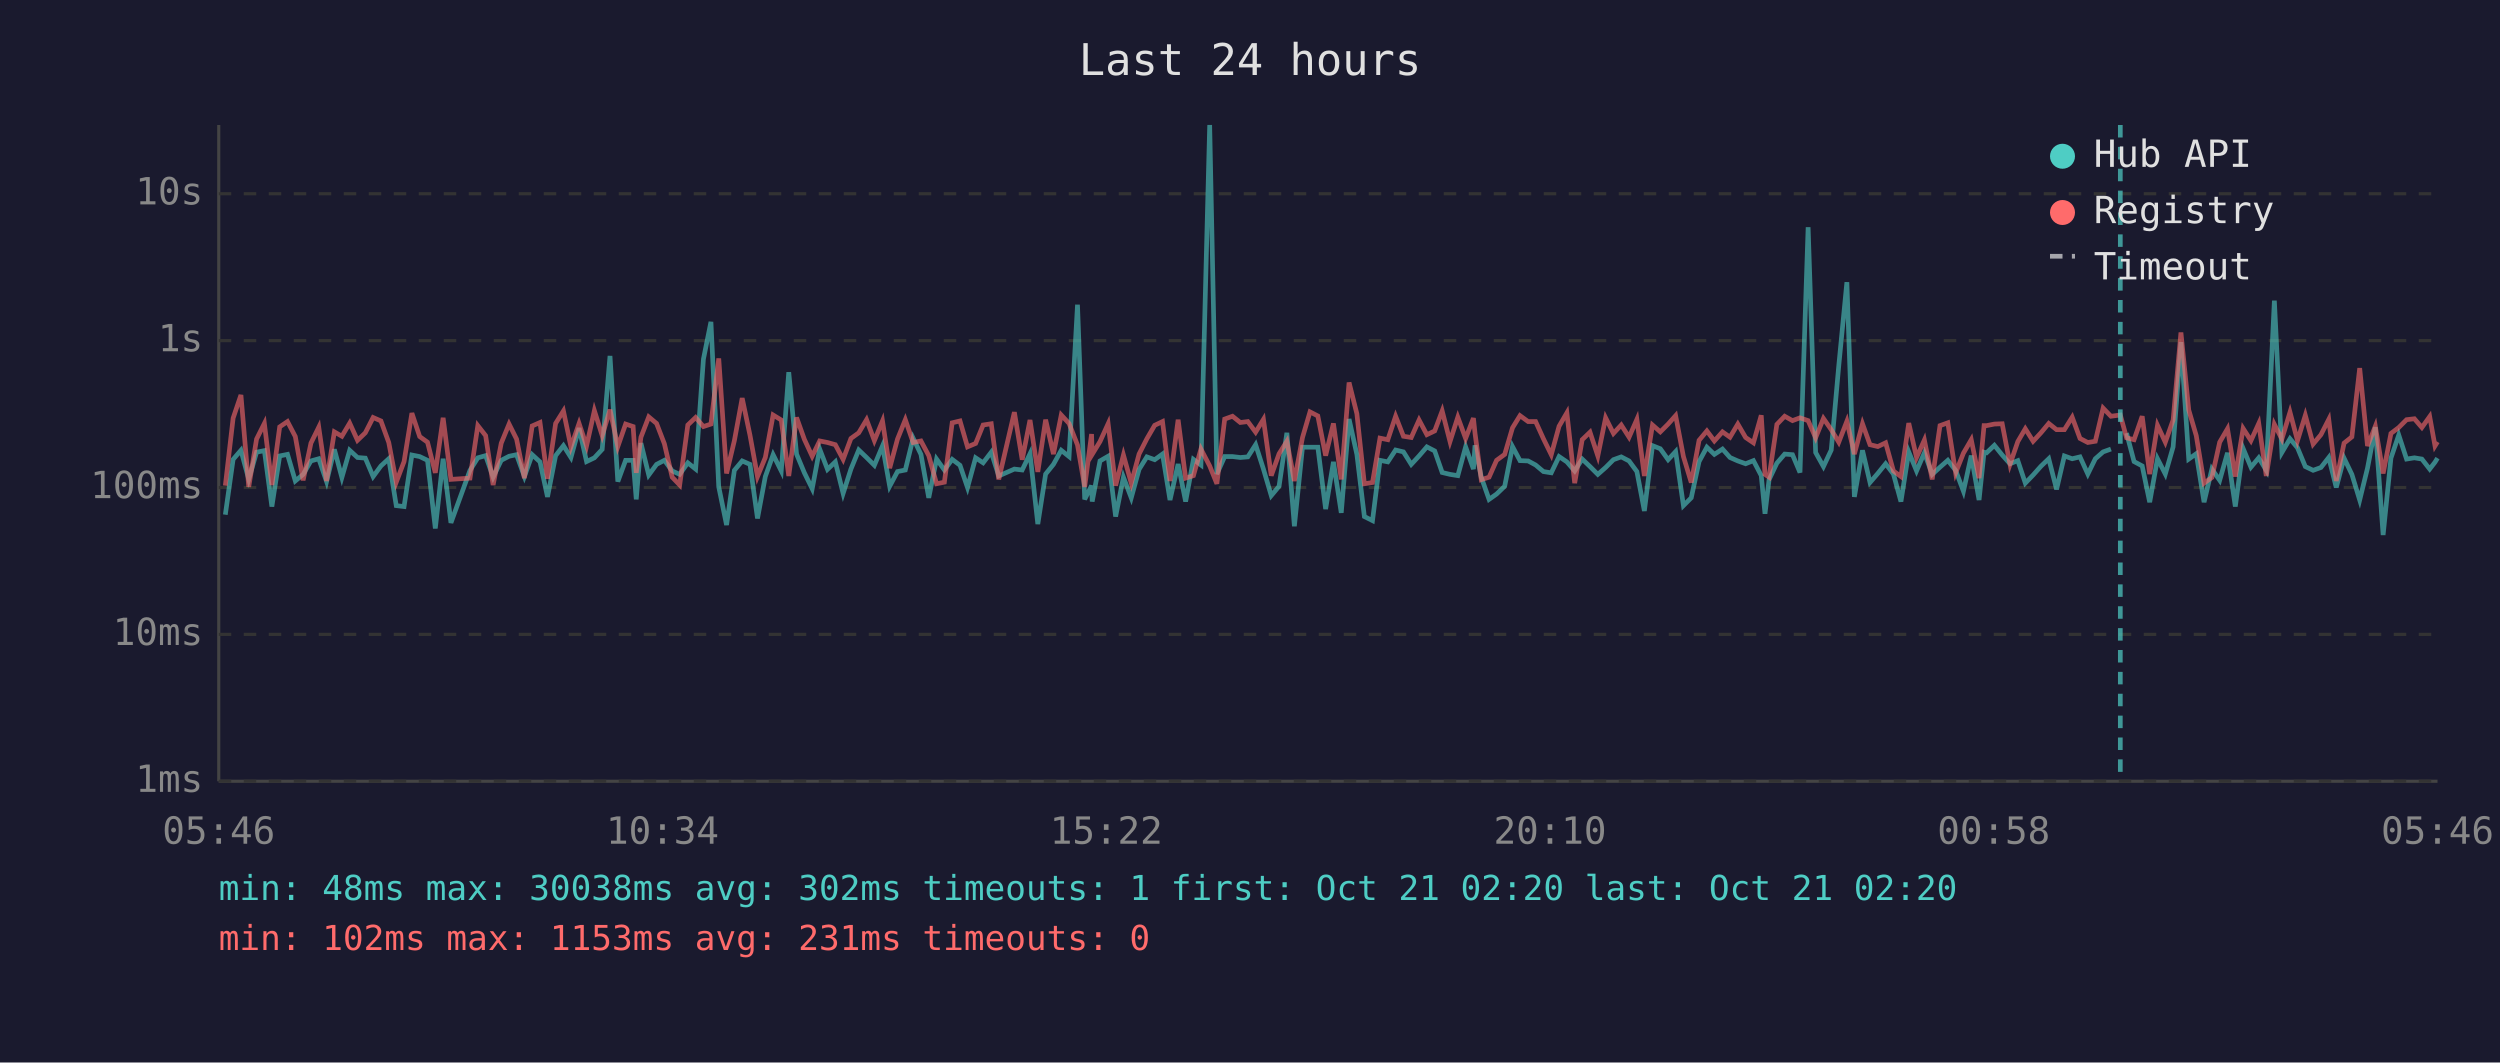
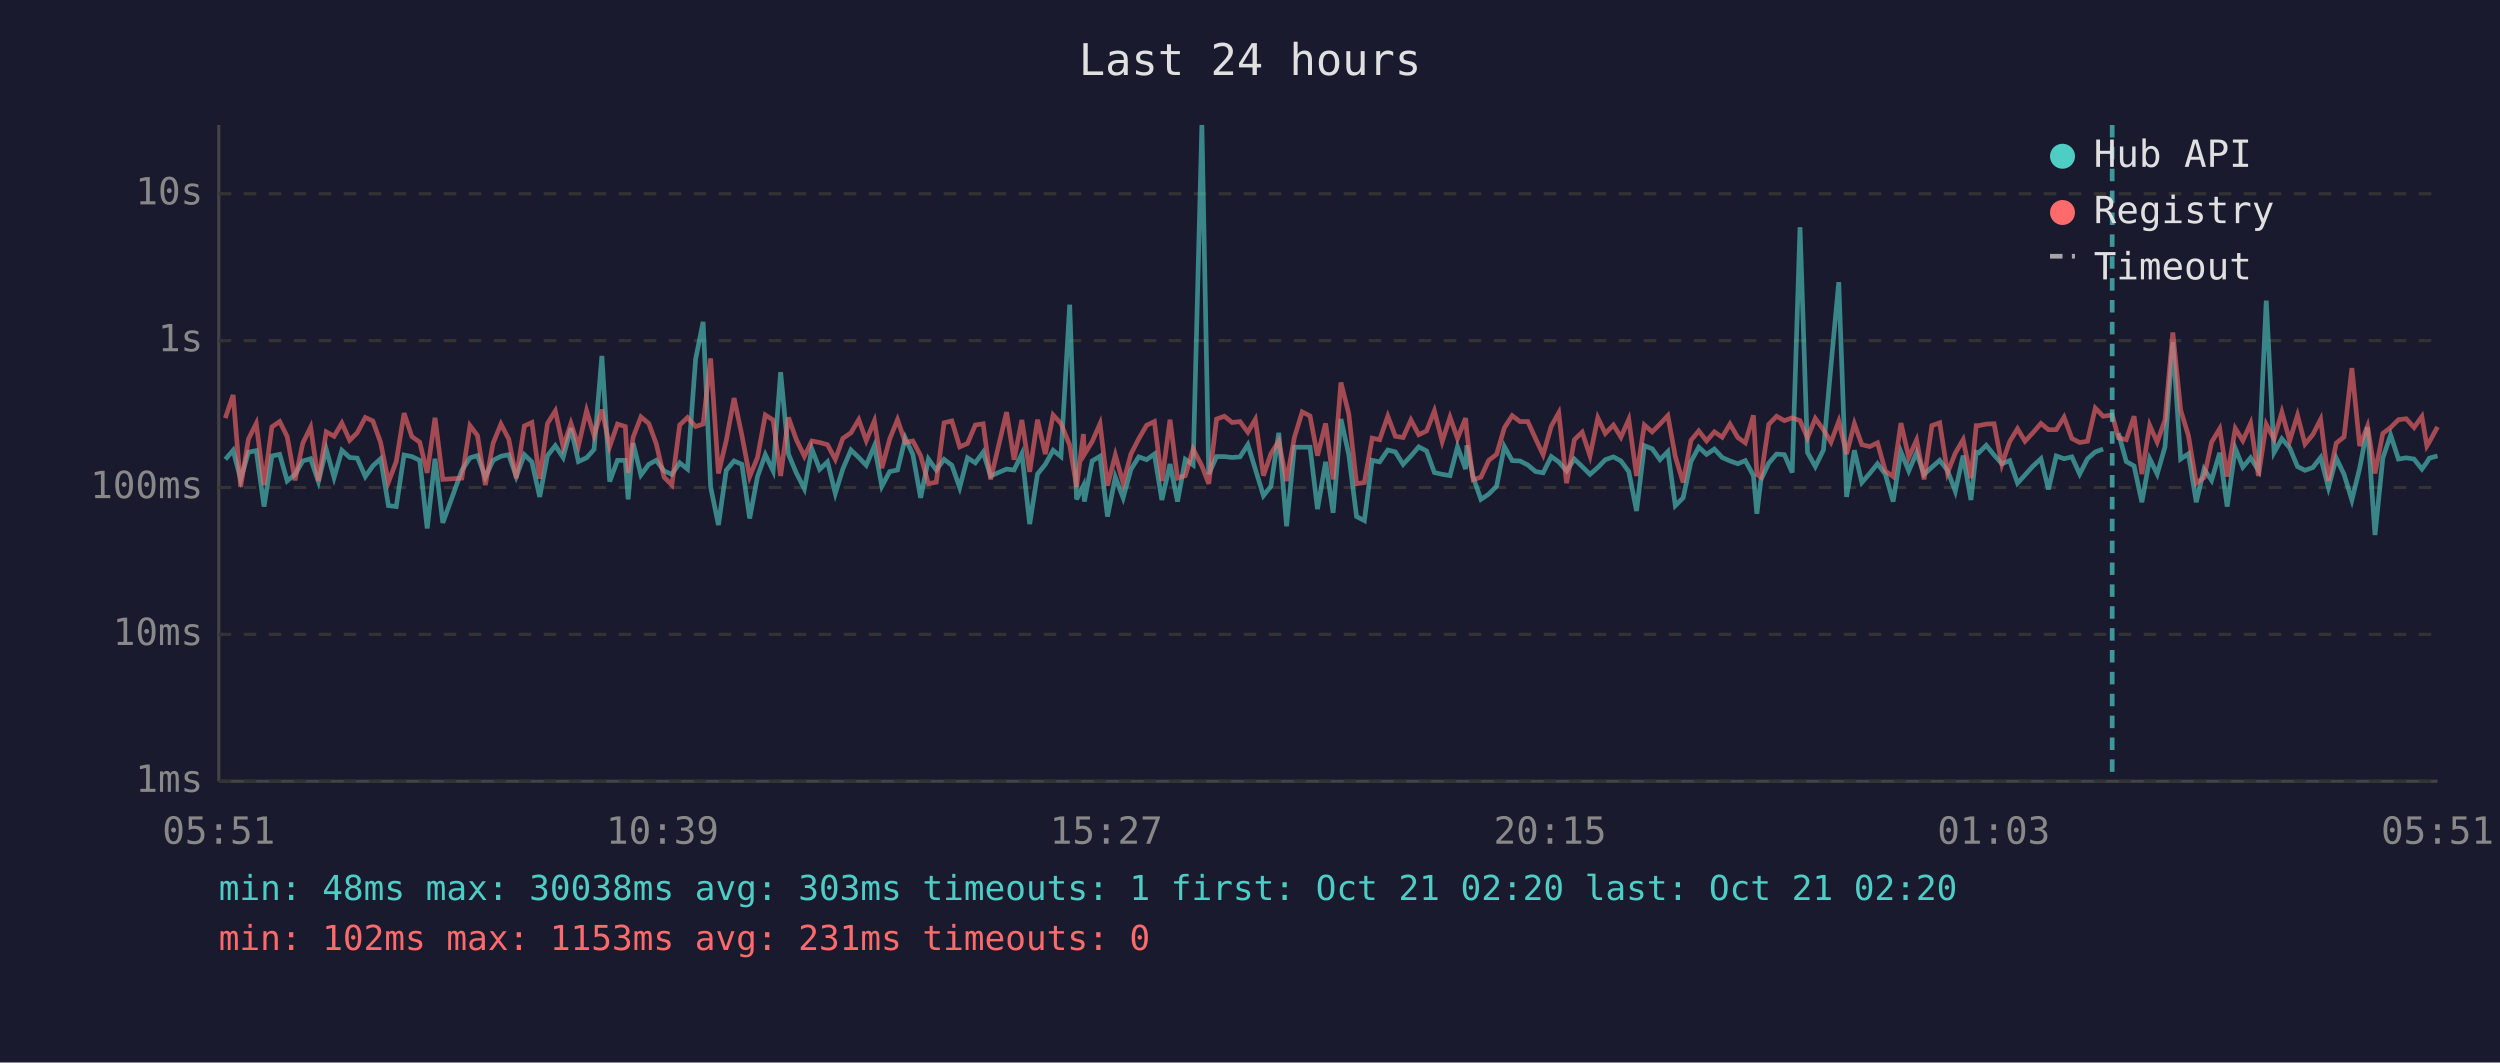
<svg xmlns="http://www.w3.org/2000/svg" viewBox="0 0 800 340" font-family="monospace" font-size="12">
  <rect width="800" height="340" fill="#1a1a2e" />
  <text x="400" y="24" fill="#e0e0e0" font-size="14" text-anchor="middle">Last 24 hours</text>
  <line x1="70" y1="40" x2="70" y2="250" stroke="#444" stroke-width="1" />
  <line x1="70" y1="250" x2="780" y2="250" stroke="#444" stroke-width="1" />
  <line x1="70" y1="250" x2="780" y2="250" stroke="#333" stroke-width="1" stroke-dasharray="4" />
  <text x="65" y="250" fill="#888" text-anchor="end" dominant-baseline="middle">1ms</text>
  <line x1="70" y1="203" x2="780" y2="203" stroke="#333" stroke-width="1" stroke-dasharray="4" />
  <text x="65" y="203" fill="#888" text-anchor="end" dominant-baseline="middle">10ms</text>
  <line x1="70" y1="156" x2="780" y2="156" stroke="#333" stroke-width="1" stroke-dasharray="4" />
  <text x="65" y="156" fill="#888" text-anchor="end" dominant-baseline="middle">100ms</text>
  <line x1="70" y1="109" x2="780" y2="109" stroke="#333" stroke-width="1" stroke-dasharray="4" />
  <text x="65" y="109" fill="#888" text-anchor="end" dominant-baseline="middle">1s</text>
  <line x1="70" y1="62" x2="780" y2="62" stroke="#333" stroke-width="1" stroke-dasharray="4" />
  <text x="65" y="62" fill="#888" text-anchor="end" dominant-baseline="middle">10s</text>
-   <text x="70" y="270" fill="#888" text-anchor="middle">05:46</text>
-   <text x="212" y="270" fill="#888" text-anchor="middle">10:34</text>
-   <text x="354" y="270" fill="#888" text-anchor="middle">15:22</text>
-   <text x="496" y="270" fill="#888" text-anchor="middle">20:10</text>
-   <text x="638" y="270" fill="#888" text-anchor="middle">00:58</text>
-   <text x="780" y="270" fill="#888" text-anchor="middle">05:46</text>
-   <polyline points="72.1,164.7 74.6,147.0 77.1,144.1 79.6,153.4 82.1,144.7 84.6,144.2 87.0,162.1 89.5,145.9 92.0,145.4 94.5,153.9 97.0,151.8 99.5,147.5 102.0,146.8 104.5,154.1 107.0,143.8 109.4,152.8 111.9,144.1 114.4,146.4 116.9,146.6 119.4,152.5 121.9,149.1 124.4,146.8 126.8,161.8 129.3,162.1 131.8,145.6 134.3,146.1 136.8,147.3 139.3,169.1 141.8,146.8 144.3,167.3 150.4,150.5 152.9,146.5 155.4,145.8 157.8,152.7 160.4,147.3 162.9,146.0 165.3,145.5 167.8,152.5 170.3,145.5 172.8,147.8 175.2,159.0 177.8,145.8 180.3,142.6 182.7,146.4 185.3,137.0 187.7,147.7 190.2,146.5 192.7,143.8 195.2,113.9 197.7,154.1 200.2,147.3 202.6,147.3 203.6,159.8 205.1,141.8 207.6,152.0 210.1,148.6 212.6,147.3 215.1,150.7 217.5,151.8 220.1,148.1 222.6,150.1 225.1,114.9 227.5,103.0 230.0,155.8 232.5,168.0 235.0,150.5 237.5,147.5 240.0,148.6 242.4,165.9 244.9,152.5 247.4,145.5 250.0,150.7 252.4,119.1 254.9,145.3 257.4,151.3 259.9,156.4 262.3,143.7 264.8,150.2 267.3,147.8 269.8,157.9 272.3,150.1 274.8,144.0 277.3,146.4 279.8,148.9 282.4,142.7 284.7,155.6 287.2,150.9 289.7,150.4 292.2,140.2 294.7,145.4 297.2,159.3 299.7,146.9 302.2,150.4 304.7,147.0 307.2,148.9 309.6,156.0 312.2,146.5 314.6,148.1 317.2,144.7 319.6,152.3 324.6,150.1 327.1,150.4 329.6,145.2 332.1,167.7 334.6,151.7 337.1,148.6 339.6,144.1 342.1,146.1 344.8,97.5 347.1,159.8 349.3,155.4 349.5,160.5 352.0,147.5 354.6,146.0 357.0,165.3 359.5,152.7 362.0,159.3 364.5,150.2 367.0,146.2 369.5,147.1 372.0,145.3 374.4,160.0 377.0,148.5 379.4,160.5 381.9,147.0 384.3,148.8 387.1,40.0 389.4,151.7 391.9,146.1 394.4,146.1 396.9,146.4 399.3,146.2 401.8,142.3 404.3,150.1 406.8,158.6 409.3,155.6 411.8,138.5 414.2,168.4 416.8,143.1 419.2,143.1 421.7,143.1 424.2,162.9 426.7,147.8 429.2,164.1 431.7,134.1 434.2,145.4 436.6,165.3 439.2,166.6 441.6,147.3 444.1,147.8 446.6,144.0 449.1,144.6 451.6,148.6 454.1,145.9 456.6,143.0 459.1,144.3 461.5,151.2 464.0,151.8 466.5,152.2 469.0,143.0 471.5,150.1 472.0,142.5 474.0,152.7 476.5,159.8 478.9,158.1 481.5,155.6 484.0,142.9 486.4,147.4 489.0,147.5 491.4,148.8 493.9,150.9 496.4,151.3 498.9,146.1 501.4,147.8 503.9,150.7 506.3,146.9 508.8,149.3 511.3,151.8 513.8,149.6 516.3,147.1 518.8,146.2 521.3,147.5 523.8,150.9 526.2,163.5 528.8,142.6 531.3,143.6 533.8,147.1 536.2,144.5 538.7,161.8 541.2,159.3 543.7,147.7 546.2,143.1 548.6,145.4 551.2,143.7 553.6,146.4 556.1,147.5 558.6,148.4 561.1,147.4 563.6,152.2 564.8,164.4 566.1,153.5 568.6,148.2 571.1,145.3 573.6,145.5 576.0,151.2 578.6,72.7 581.0,144.8 583.5,149.3 586.0,144.0 588.4,117.1 591.0,90.3 593.4,159.0 596.0,144.1 598.4,154.4 600.9,151.5 603.4,148.4 605.9,151.7 608.3,160.5 610.8,144.6 613.3,150.7 615.8,144.9 618.3,151.8 620.8,149.5 623.3,147.3 625.8,150.5 628.3,157.2 630.8,145.8 633.3,160.0 634.9,144.7 635.7,144.9 638.2,142.5 640.7,145.6 643.2,148.4 645.7,147.4 648.1,154.6 650.6,152.0 653.1,149.2 655.6,146.8 658.1,156.6 660.6,145.9 663.1,146.8 665.6,146.2 668.1,151.7 670.5,146.8 673.0,144.6 675.5,143.7" fill="none" stroke="#4ecdc4" stroke-width="1.5" opacity="0.6" />
-   <polyline points="680.5,138.6 682.9,147.7 685.5,149.1 687.9,160.7 690.4,146.8 692.9,151.7 695.4,143.0 697.9,109.5 700.4,146.9 702.8,145.2 705.3,160.7 707.8,150.1 710.3,153.7 712.8,144.9 715.3,162.1 717.8,143.5 720.3,149.5 722.8,146.5 725.2,150.5 727.8,96.2 730.2,144.8 732.8,140.4 735.2,143.3 737.7,149.3 740.2,150.5 742.7,149.6 745.2,146.4 747.6,156.0 750.1,146.6 752.6,151.8 755.1,160.0 757.6,149.8 760.1,136.7 762.6,171.2 765.1,146.6 767.6,139.2 770.1,146.9 772.6,146.5 775.0,146.9 777.5,150.1 779.2,147.9 780.0,146.6" fill="none" stroke="#4ecdc4" stroke-width="1.5" opacity="0.6" />
-   <polyline points="72.1,155.4 74.6,133.8 77.1,126.4 79.6,155.8 82.1,140.5 84.6,135.5 87.0,155.2 89.5,136.6 92.0,134.9 94.5,139.7 97.0,153.7 99.5,141.8 102.0,136.7 104.5,153.9 107.0,138.2 109.4,139.6 111.9,135.4 114.4,140.9 116.9,138.5 119.4,133.6 121.9,134.7 124.4,141.6 126.8,154.3 129.3,147.7 131.8,132.2 134.3,139.7 136.8,141.5 139.3,151.3 141.8,133.7 144.3,153.4 150.4,153.0 152.9,136.2 155.4,139.4 157.8,155.2 160.4,141.8 162.9,135.7 165.3,140.5 167.8,153.0 170.3,136.3 172.8,135.2 175.2,153.2 177.8,135.5 180.3,131.5 182.7,143.0 185.3,135.5 187.7,142.7 190.2,131.4 192.7,139.4 195.2,131.1 197.7,142.9 200.2,135.7 202.6,136.5 203.6,151.3 205.1,139.9 207.6,133.4 210.1,135.5 212.6,142.0 215.1,152.7 217.5,155.2 220.1,136.0 222.6,133.6 225.1,136.5 227.5,135.7 230.0,114.7 232.5,151.5 235.0,141.0 237.5,127.4 240.0,139.3 242.4,152.5 244.9,146.4 247.4,132.8 250.0,134.4 252.4,152.3 254.9,133.6 257.4,140.6 259.9,146.0 262.3,141.1 264.8,141.6 267.3,142.3 269.8,147.0 272.3,140.3 274.8,138.5 277.3,134.3 279.8,141.0 282.4,134.7 284.7,149.8 287.2,140.5 289.7,134.3 292.2,141.6 294.7,141.1 297.2,145.8 299.7,154.8 302.2,154.3 304.7,135.3 307.2,134.7 309.6,143.0 312.2,141.9 314.6,136.0 317.2,135.6 319.6,153.4 324.6,131.9 327.1,147.1 329.6,134.4 332.1,151.0 334.6,134.3 337.1,145.3 339.6,132.8 342.1,135.5 344.8,142.4 347.1,155.8 349.3,138.9 349.5,145.4 352.0,141.3 354.6,135.6 357.0,155.4 359.5,145.6 362.0,154.6 364.5,145.3 367.0,140.4 369.5,136.1 372.0,134.9 374.4,153.9 377.0,134.3 379.4,153.0 381.9,152.2 384.3,143.7 387.1,149.1 389.4,154.8 391.9,134.1 394.4,133.2 396.9,135.2 399.3,134.9 401.8,138.3 404.3,134.2 406.8,152.2 409.3,145.2 411.8,141.2 414.2,153.9 416.8,140.0 419.2,131.8 421.7,133.1 424.2,145.8 426.7,135.5 429.2,153.4 431.7,122.4 434.2,132.4 436.6,154.8 439.2,154.4 441.6,140.2 444.1,140.7 446.6,133.2 449.1,139.6 451.6,140.0 454.1,134.4 456.6,139.1 459.1,137.9 461.5,131.5 464.0,141.3 466.5,133.5 469.0,140.3 471.5,133.8 472.0,138.6 474.0,153.5 476.5,152.7 478.9,147.3 481.5,145.4 484.0,136.9 486.4,133.0 489.0,134.9 491.4,134.9 493.9,140.4 496.4,145.5 498.9,136.4 501.4,132.1 503.9,154.6 506.3,140.7 508.8,138.3 511.3,145.9 513.8,133.7 516.3,138.7 518.8,136.0 521.3,139.9 523.8,134.2 526.2,152.3 528.8,136.0 531.3,138.2 533.8,135.7 536.2,133.0 538.7,146.1 541.2,154.4 543.7,140.9 546.2,137.9 548.6,141.1 551.2,138.2 553.6,139.9 556.1,135.7 558.6,140.0 561.1,141.7 563.6,132.9 564.8,151.8 566.1,152.7 568.6,135.8 571.1,133.2 573.6,134.6 576.0,133.7 578.6,134.6 581.0,140.1 583.5,133.9 586.0,137.5 588.4,141.5 591.0,134.8 593.4,145.3 596.0,135.6 598.4,142.3 600.9,142.9 603.4,141.7 605.9,150.7 608.3,152.5 610.8,135.4 613.3,146.4 615.8,140.8 618.3,153.4 620.8,136.2 623.3,135.3 625.8,151.3 628.3,145.0 630.8,140.7 633.3,153.0 634.9,136.2 635.7,136.2 638.2,135.7 640.7,135.6 643.2,148.6 645.7,141.3 648.1,137.2 650.6,141.2 653.1,138.5 655.6,135.5 658.1,137.5 660.6,137.5 663.1,133.5 665.6,140.3 668.1,141.6 670.5,141.2 673.0,130.6 675.5,133.2 678.5,132.8 680.5,140.1 682.9,140.7 685.5,133.2 687.9,151.7 690.4,136.1 692.9,141.5 695.4,134.4 697.9,106.4 700.4,131.2 702.8,139.4 705.3,154.6 707.8,152.8 710.3,141.5 712.8,137.2 715.3,152.5 717.8,137.1 720.3,141.0 722.8,135.5 725.2,152.3 727.8,135.8 730.2,140.5 732.8,131.9 735.2,141.0 737.7,132.9 740.2,142.1 742.7,139.1 745.2,134.2 747.6,153.9 750.1,141.8 752.6,139.8 755.1,117.8 757.6,142.7 760.1,136.4 762.6,151.5 765.1,138.7 767.6,136.8 770.1,134.3 772.6,134.0 775.0,136.8 777.5,133.3 779.2,142.7 780.0,141.4" fill="none" stroke="#ff6b6b" stroke-width="1.5" opacity="0.6" />
-   <line x1="678.5" y1="40" x2="678.5" y2="250" stroke="#4ecdc4" stroke-width="1.5" stroke-dasharray="4,3" opacity="0.7" />
+   <text x="70" y="270" fill="#888" text-anchor="middle">05:51</text>
+   <text x="212" y="270" fill="#888" text-anchor="middle">10:39</text>
+   <text x="354" y="270" fill="#888" text-anchor="middle">15:27</text>
+   <text x="496" y="270" fill="#888" text-anchor="middle">20:15</text>
+   <text x="638" y="270" fill="#888" text-anchor="middle">01:03</text>
+   <text x="780" y="270" fill="#888" text-anchor="middle">05:51</text>
+   <polyline points="72.1,147.0 74.6,144.1 77.0,153.4 79.5,144.7 82.0,144.2 84.5,162.1 87.0,145.9 89.5,145.4 91.9,153.9 94.4,151.8 96.9,147.5 99.4,146.8 101.9,154.1 104.4,143.8 106.9,152.8 109.4,144.1 111.9,146.4 114.3,146.6 116.9,152.5 119.3,149.1 121.8,146.8 124.3,161.8 126.8,162.1 129.3,145.6 131.8,146.1 134.3,147.3 136.7,169.1 139.2,146.8 141.7,167.3 147.8,150.5 150.4,146.5 152.8,145.8 155.3,152.7 157.8,147.3 160.3,146.0 162.8,145.5 165.2,152.5 167.8,145.5 170.2,147.8 172.7,159.0 175.2,145.8 177.7,142.6 180.2,146.4 182.7,137.0 185.1,147.7 187.7,146.5 190.1,143.8 192.6,113.9 195.1,154.1 197.6,147.3 200.1,147.3 201.0,159.8 202.6,141.8 205.1,152.0 207.6,148.6 210.0,147.3 212.5,150.7 215.0,151.8 217.5,148.1 220.0,150.1 222.6,114.9 225.0,103.0 227.4,155.8 229.9,168.0 232.4,150.5 234.9,147.5 237.4,148.6 239.9,165.9 242.4,152.5 244.9,145.5 247.4,150.7 249.8,119.1 252.3,145.3 254.8,151.3 257.4,156.4 259.8,143.7 262.3,150.2 264.8,147.8 267.3,157.9 269.7,150.1 272.3,144.0 274.8,146.4 277.2,148.9 279.8,142.7 282.2,155.6 284.7,150.9 287.2,150.4 289.7,140.2 292.1,145.4 294.6,159.3 297.1,146.9 299.6,150.4 302.1,147.0 304.6,148.9 307.1,156.0 309.6,146.5 312.1,148.1 314.6,144.7 317.0,152.3 322.1,150.1 324.5,150.4 327.0,145.2 329.5,167.7 332.0,151.7 334.5,148.6 337.0,144.1 339.5,146.1 342.3,97.5 344.5,159.8 346.7,155.4 347.0,160.5 349.5,147.5 352.0,146.0 354.4,165.3 356.9,152.7 359.4,159.3 361.9,150.2 364.4,146.2 366.9,147.1 369.4,145.3 371.8,160.0 374.4,148.5 376.8,160.5 379.3,147.0 381.8,148.8 384.6,40.0 386.8,151.7 389.3,146.1 391.8,146.1 394.3,146.4 396.8,146.2 399.3,142.3 401.7,150.1 404.3,158.6 406.7,155.6 409.2,138.5 411.7,168.4 414.2,143.1 416.7,143.1 419.2,143.1 421.6,162.9 424.2,147.8 426.6,164.1 429.1,134.1 431.6,145.4 434.1,165.3 436.6,166.6 439.1,147.3 441.5,147.8 444.1,144.0 446.5,144.6 449.0,148.6 451.5,145.9 454.0,143.0 456.5,144.3 459.0,151.2 461.5,151.8 464.0,152.2 466.4,143.0 469.0,150.1 469.4,142.5 471.4,152.7 473.9,159.8 476.4,158.1 478.9,155.6 481.4,142.9 483.9,147.4 486.4,147.5 488.9,148.8 491.4,150.9 493.8,151.3 496.4,146.1 498.8,147.8 501.3,150.7 503.8,146.9 506.3,149.3 508.8,151.8 511.3,149.6 513.7,147.1 516.3,146.2 518.7,147.5 521.2,150.9 523.7,163.5 526.2,142.6 528.7,143.6 531.2,147.1 533.7,144.5 536.1,161.8 538.6,159.3 541.1,147.7 543.6,143.1 546.1,145.4 548.6,143.7 551.1,146.4 553.6,147.5 556.1,148.4 558.5,147.4 561.1,152.2 562.2,164.4 563.5,153.5 566.0,148.2 568.5,145.3 571.0,145.5 573.5,151.2 576.0,72.7 578.4,144.8 580.9,149.3 583.5,144.0 585.9,117.1 588.4,90.3 590.9,159.0 593.4,144.1 595.8,154.4 598.3,151.5 600.8,148.4 603.3,151.7 605.8,160.5 608.3,144.6 610.8,150.7 613.3,144.9 615.7,151.8 618.2,149.5 620.7,147.3 623.2,150.5 625.7,157.2 628.2,145.8 630.7,160.0 632.4,144.7 633.2,144.9 635.6,142.5 638.1,145.6 640.6,148.4 643.1,147.4 645.6,154.6 648.0,152.0 650.5,149.2 653.1,146.8 655.5,156.6 658.0,145.9 660.5,146.8 663.0,146.2 665.5,151.7 668.0,146.8 670.5,144.6 673.0,143.7" fill="none" stroke="#4ecdc4" stroke-width="1.5" opacity="0.6" />
+   <polyline points="677.9,138.6 680.4,147.7 682.9,149.1 685.4,160.7 687.9,146.8 690.3,151.7 692.8,143.0 695.3,109.5 697.8,146.9 700.3,145.2 702.8,160.7 705.3,150.1 707.7,153.7 710.3,144.9 712.7,162.1 715.3,143.5 717.7,149.5 720.2,146.5 722.7,150.5 725.2,96.2 727.7,144.8 730.2,140.4 732.7,143.3 735.2,149.3 737.6,150.5 740.1,149.6 742.6,146.4 745.1,156.0 747.6,146.6 750.1,151.8 752.6,160.0 755.1,149.8 757.6,136.7 760.0,171.2 762.5,146.6 765.0,139.2 767.5,146.9 770.0,146.5 772.5,146.9 775.0,150.1 776.6,147.9 777.4,146.6 780.0,145.9" fill="none" stroke="#4ecdc4" stroke-width="1.5" opacity="0.6" />
+   <polyline points="72.1,133.8 74.6,126.4 77.0,155.8 79.5,140.5 82.0,135.5 84.5,155.2 87.0,136.6 89.5,134.9 91.9,139.7 94.4,153.7 96.9,141.8 99.4,136.7 101.9,153.9 104.4,138.2 106.9,139.6 109.4,135.4 111.9,140.9 114.3,138.5 116.9,133.6 119.3,134.7 121.8,141.6 124.3,154.3 126.8,147.7 129.3,132.2 131.8,139.7 134.3,141.5 136.7,151.3 139.2,133.7 141.7,153.4 147.8,153.0 150.4,136.2 152.8,139.4 155.3,155.2 157.8,141.8 160.3,135.7 162.8,140.5 165.2,153.0 167.8,136.3 170.2,135.2 172.7,153.2 175.2,135.5 177.7,131.5 180.2,143.0 182.7,135.5 185.1,142.7 187.7,131.4 190.1,139.4 192.6,131.1 195.1,142.9 197.6,135.7 200.1,136.5 201.0,151.3 202.6,139.9 205.1,133.4 207.6,135.5 210.0,142.0 212.5,152.7 215.0,155.2 217.5,136.0 220.0,133.6 222.6,136.5 225.0,135.7 227.4,114.7 229.9,151.5 232.4,141.0 234.9,127.4 237.4,139.3 239.9,152.5 242.4,146.4 244.9,132.8 247.4,134.4 249.8,152.3 252.3,133.6 254.8,140.6 257.4,146.0 259.8,141.1 262.3,141.6 264.8,142.3 267.3,147.0 269.7,140.3 272.3,138.5 274.8,134.3 277.2,141.0 279.8,134.7 282.2,149.8 284.7,140.5 287.2,134.3 289.7,141.6 292.1,141.1 294.6,145.8 297.1,154.8 299.6,154.3 302.1,135.3 304.6,134.7 307.1,143.0 309.6,141.9 312.1,136.0 314.6,135.6 317.0,153.4 322.1,131.9 324.5,147.1 327.0,134.4 329.5,151.0 332.0,134.3 334.5,145.3 337.0,132.8 339.5,135.5 342.3,142.4 344.5,155.8 346.7,138.9 347.0,145.4 349.5,141.3 352.0,135.6 354.4,155.4 356.9,145.6 359.4,154.6 361.9,145.3 364.4,140.4 366.9,136.1 369.4,134.9 371.8,153.9 374.4,134.3 376.8,153.0 379.3,152.2 381.8,143.7 384.6,149.1 386.8,154.8 389.3,134.1 391.8,133.2 394.3,135.2 396.8,134.9 399.3,138.3 401.7,134.2 404.3,152.2 406.7,145.2 409.2,141.2 411.7,153.9 414.2,140.0 416.7,131.8 419.2,133.1 421.6,145.8 424.2,135.5 426.6,153.4 429.1,122.4 431.6,132.4 434.1,154.8 436.6,154.4 439.1,140.2 441.5,140.7 444.1,133.2 446.5,139.6 449.0,140.0 451.5,134.4 454.0,139.1 456.5,137.9 459.0,131.5 461.5,141.3 464.0,133.5 466.4,140.3 469.0,133.8 469.4,138.6 471.4,153.5 473.9,152.7 476.4,147.3 478.9,145.4 481.4,136.9 483.9,133.0 486.4,134.9 488.9,134.9 491.4,140.4 493.8,145.5 496.4,136.4 498.8,132.1 501.3,154.6 503.8,140.7 506.3,138.3 508.8,145.9 511.3,133.7 513.7,138.7 516.3,136.0 518.7,139.9 521.2,134.2 523.7,152.3 526.2,136.0 528.7,138.2 531.2,135.7 533.7,133.0 536.1,146.1 538.6,154.4 541.1,140.9 543.6,137.9 546.1,141.1 548.6,138.2 551.1,139.9 553.6,135.7 556.1,140.0 558.5,141.7 561.1,132.9 562.2,151.8 563.5,152.7 566.0,135.8 568.5,133.2 571.0,134.6 573.5,133.7 576.0,134.6 578.4,140.1 580.9,133.9 583.5,137.5 585.9,141.5 588.4,134.8 590.9,145.3 593.4,135.6 595.8,142.3 598.3,142.9 600.8,141.7 603.3,150.7 605.8,152.5 608.3,135.4 610.8,146.4 613.3,140.8 615.7,153.4 618.2,136.2 620.7,135.3 623.2,151.3 625.7,145.0 628.2,140.7 630.7,153.0 632.4,136.2 633.2,136.2 635.6,135.7 638.1,135.6 640.6,148.6 643.1,141.3 645.6,137.2 648.0,141.2 650.5,138.5 653.1,135.5 655.5,137.5 658.0,137.5 660.5,133.5 663.0,140.3 665.5,141.6 668.0,141.2 670.5,130.6 673.0,133.2 675.9,132.8 677.9,140.1 680.4,140.7 682.9,133.2 685.4,151.7 687.9,136.1 690.3,141.5 692.8,134.4 695.3,106.4 697.8,131.2 700.3,139.4 702.8,154.6 705.3,152.8 707.7,141.5 710.3,137.2 712.7,152.5 715.3,137.1 717.7,141.0 720.2,135.5 722.7,152.3 725.2,135.8 727.7,140.5 730.2,131.9 732.7,141.0 735.2,132.9 737.6,142.1 740.1,139.1 742.6,134.2 745.1,153.9 747.6,141.8 750.1,139.8 752.6,117.8 755.1,142.7 757.6,136.4 760.0,151.5 762.5,138.7 765.0,136.8 767.5,134.3 770.0,134.0 772.5,136.8 775.0,133.3 776.6,142.7 777.4,141.4 780.0,136.6" fill="none" stroke="#ff6b6b" stroke-width="1.5" opacity="0.6" />
+   <line x1="675.9" y1="40" x2="675.9" y2="250" stroke="#4ecdc4" stroke-width="1.5" stroke-dasharray="4,3" opacity="0.7" />
  <circle cx="660" cy="50" r="4" fill="#4ecdc4" />
  <text x="670" y="50" fill="#e0e0e0" dominant-baseline="middle">Hub API</text>
  <circle cx="660" cy="68" r="4" fill="#ff6b6b" />
  <text x="670" y="68" fill="#e0e0e0" dominant-baseline="middle">Registry</text>
  <line x1="656" y1="82" x2="664" y2="82" stroke="#e0e0e0" stroke-width="1.5" stroke-dasharray="4,3" opacity="0.7" />
  <text x="670" y="86" fill="#e0e0e0" dominant-baseline="middle">Timeout</text>
-   <text x="70" y="288" fill="#4ecdc4" font-size="11">min: 48ms  max: 30038ms  avg: 302ms  timeouts: 1  first: Oct 21 02:20  last: Oct 21 02:20</text>
+   <text x="70" y="288" fill="#4ecdc4" font-size="11">min: 48ms  max: 30038ms  avg: 303ms  timeouts: 1  first: Oct 21 02:20  last: Oct 21 02:20</text>
  <text x="70" y="304" fill="#ff6b6b" font-size="11">min: 102ms  max: 1153ms  avg: 231ms  timeouts: 0</text>
</svg>
